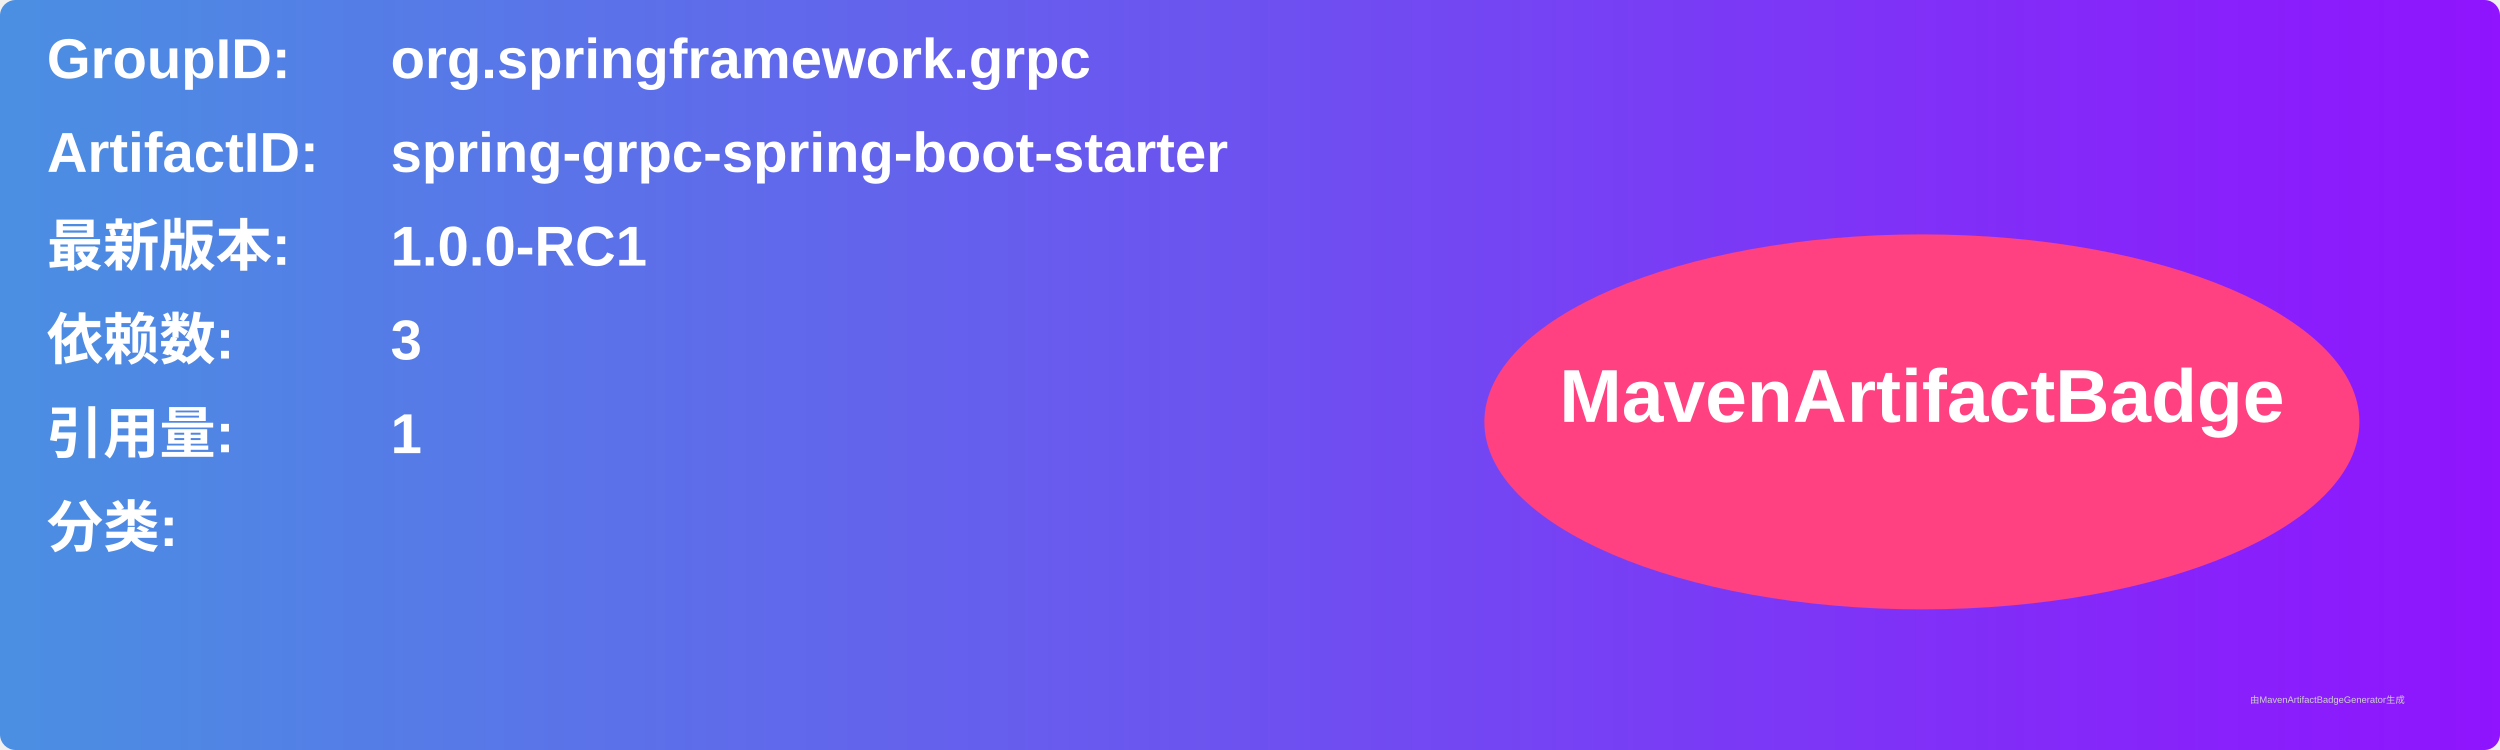
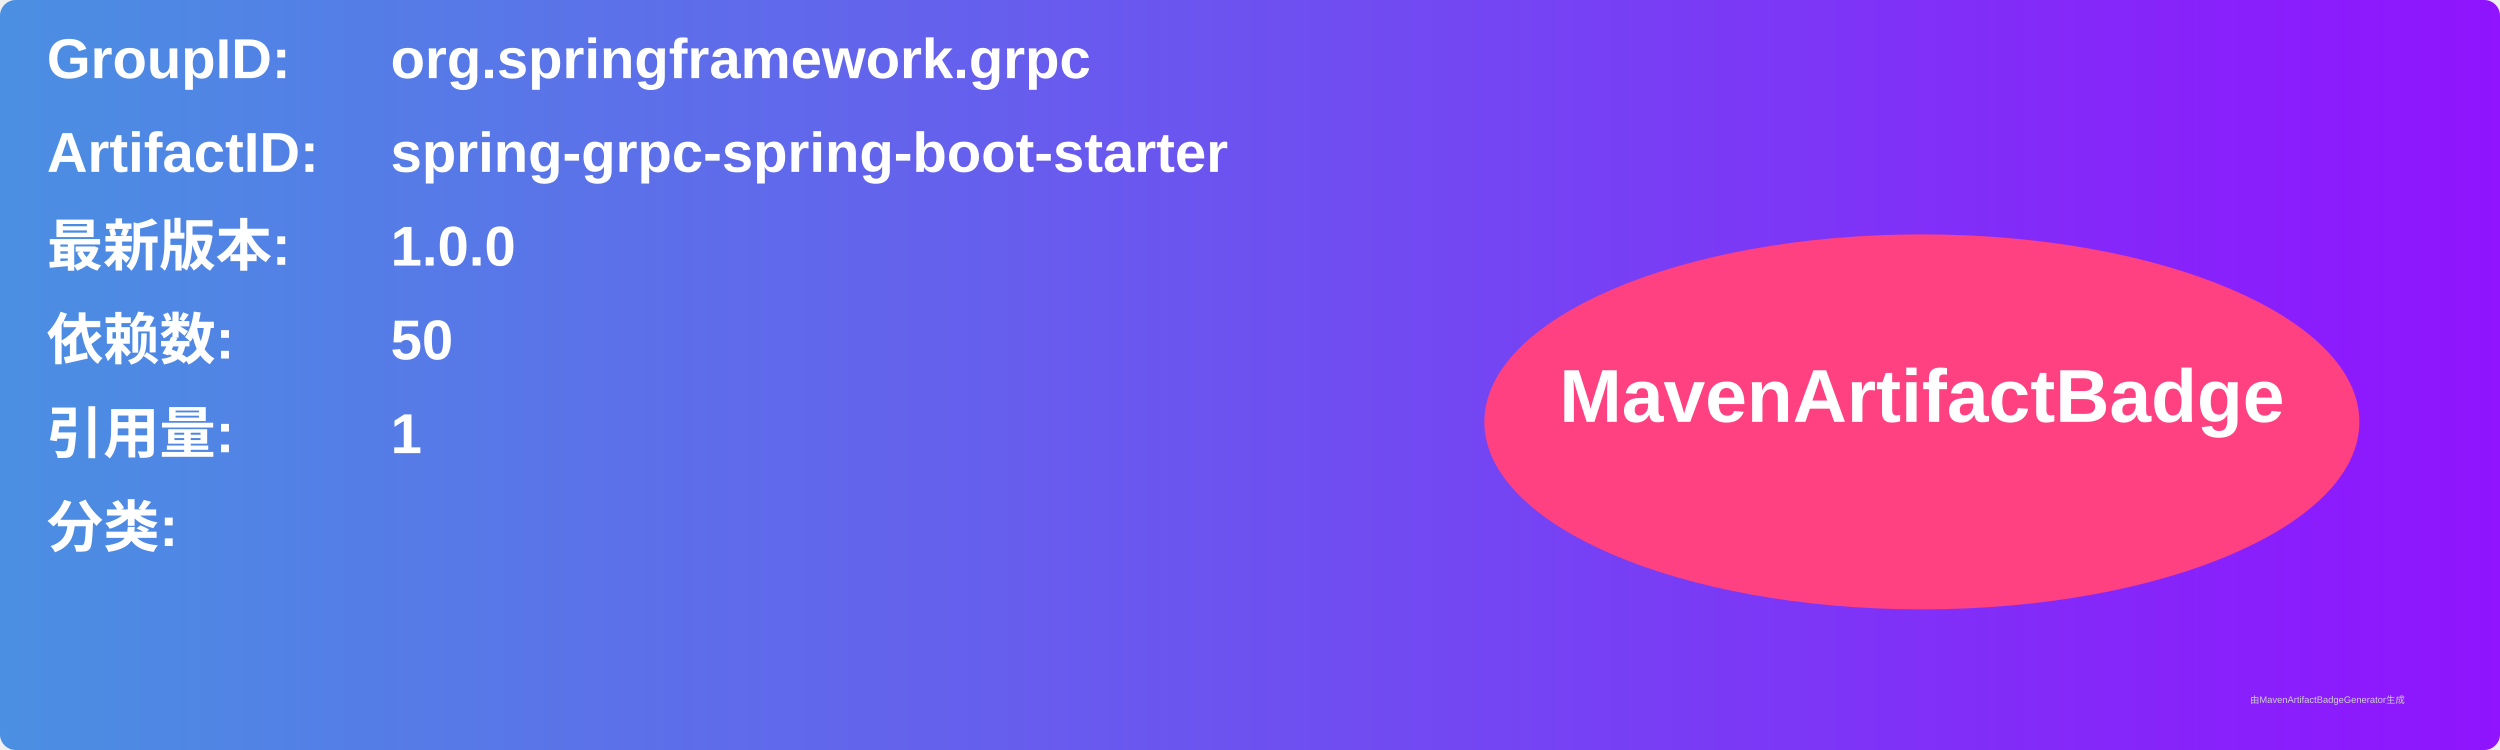
<svg xmlns="http://www.w3.org/2000/svg" width="800" height="240" viewBox="0 0 800 240">
  <linearGradient id="grad" x1="0%" y1="0%" x2="100%" y2="0%">
    <stop offset="0%" stop-color="#4a90e2" />
    <stop offset="100%" stop-color="#9013fe" />
  </linearGradient>
  <rect width="100%" height="100%" rx="5" ry="5" fill="url(#grad)" />
  <g transform="translate(15, 15)">
    <text x="0" y="10" font-family="Arial" font-size="18" fill="white" font-weight="bold" width="260">GroupID:</text>
    <text x="110" y="10" font-family="Arial" font-size="18" fill="white" font-weight="bold" width="460">org.springframework.grpc</text>
    <text x="0" y="40" font-family="Arial" font-size="18" fill="white" font-weight="bold" width="260">ArtifactID:</text>
    <text x="110" y="40" font-family="Arial" font-size="18" fill="white" font-weight="bold" width="460">spring-grpc-spring-boot-starter</text>
    <text x="0" y="70" font-family="Arial" font-size="18" fill="white" font-weight="bold">最新版本:</text>
    <text x="110" y="70" font-family="Arial" font-size="18" fill="white" font-weight="bold">
-       <tspan font-weight="bold">1.0.0-RC1</tspan>
+       <tspan font-weight="bold">1.0.0</tspan>
    </text>
    <text x="0" y="100" font-family="Arial" font-size="18" fill="white" font-weight="bold">依赖数: </text>
    <text x="110" y="100" font-family="Arial" font-size="18" fill="white">
-       <tspan font-weight="bold">3</tspan>
+       <tspan font-weight="bold">50</tspan>
    </text>
    <text x="0" y="130" font-family="Arial" font-size="18" fill="white" font-weight="bold">引用量: </text>
    <text x="110" y="130" font-family="Arial" font-size="18" fill="white">
      <tspan font-weight="bold">1</tspan>
    </text>
    <text x="0" y="160" font-family="Arial" font-size="18" fill="white" font-weight="bold">分类:</text>
    <text x="10" y="190" font-family="Arial" font-size="10" fill="white">
      <tspan font-weight="bold" />
    </text>
    <ellipse cx="600" cy="120" rx="140" ry="60" fill="#ff4081" />
    <text x="600" y="120" text-anchor="middle" font-family="Arial" font-size="24" fill="white" font-weight="bold">MavenArtifactBadge</text>
  </g>
  <text x="720" y="225" font-family="Arial" font-size="3" fill="#d0d0d0">由MavenArtifactBadgeGenerator生成</text>
</svg>
